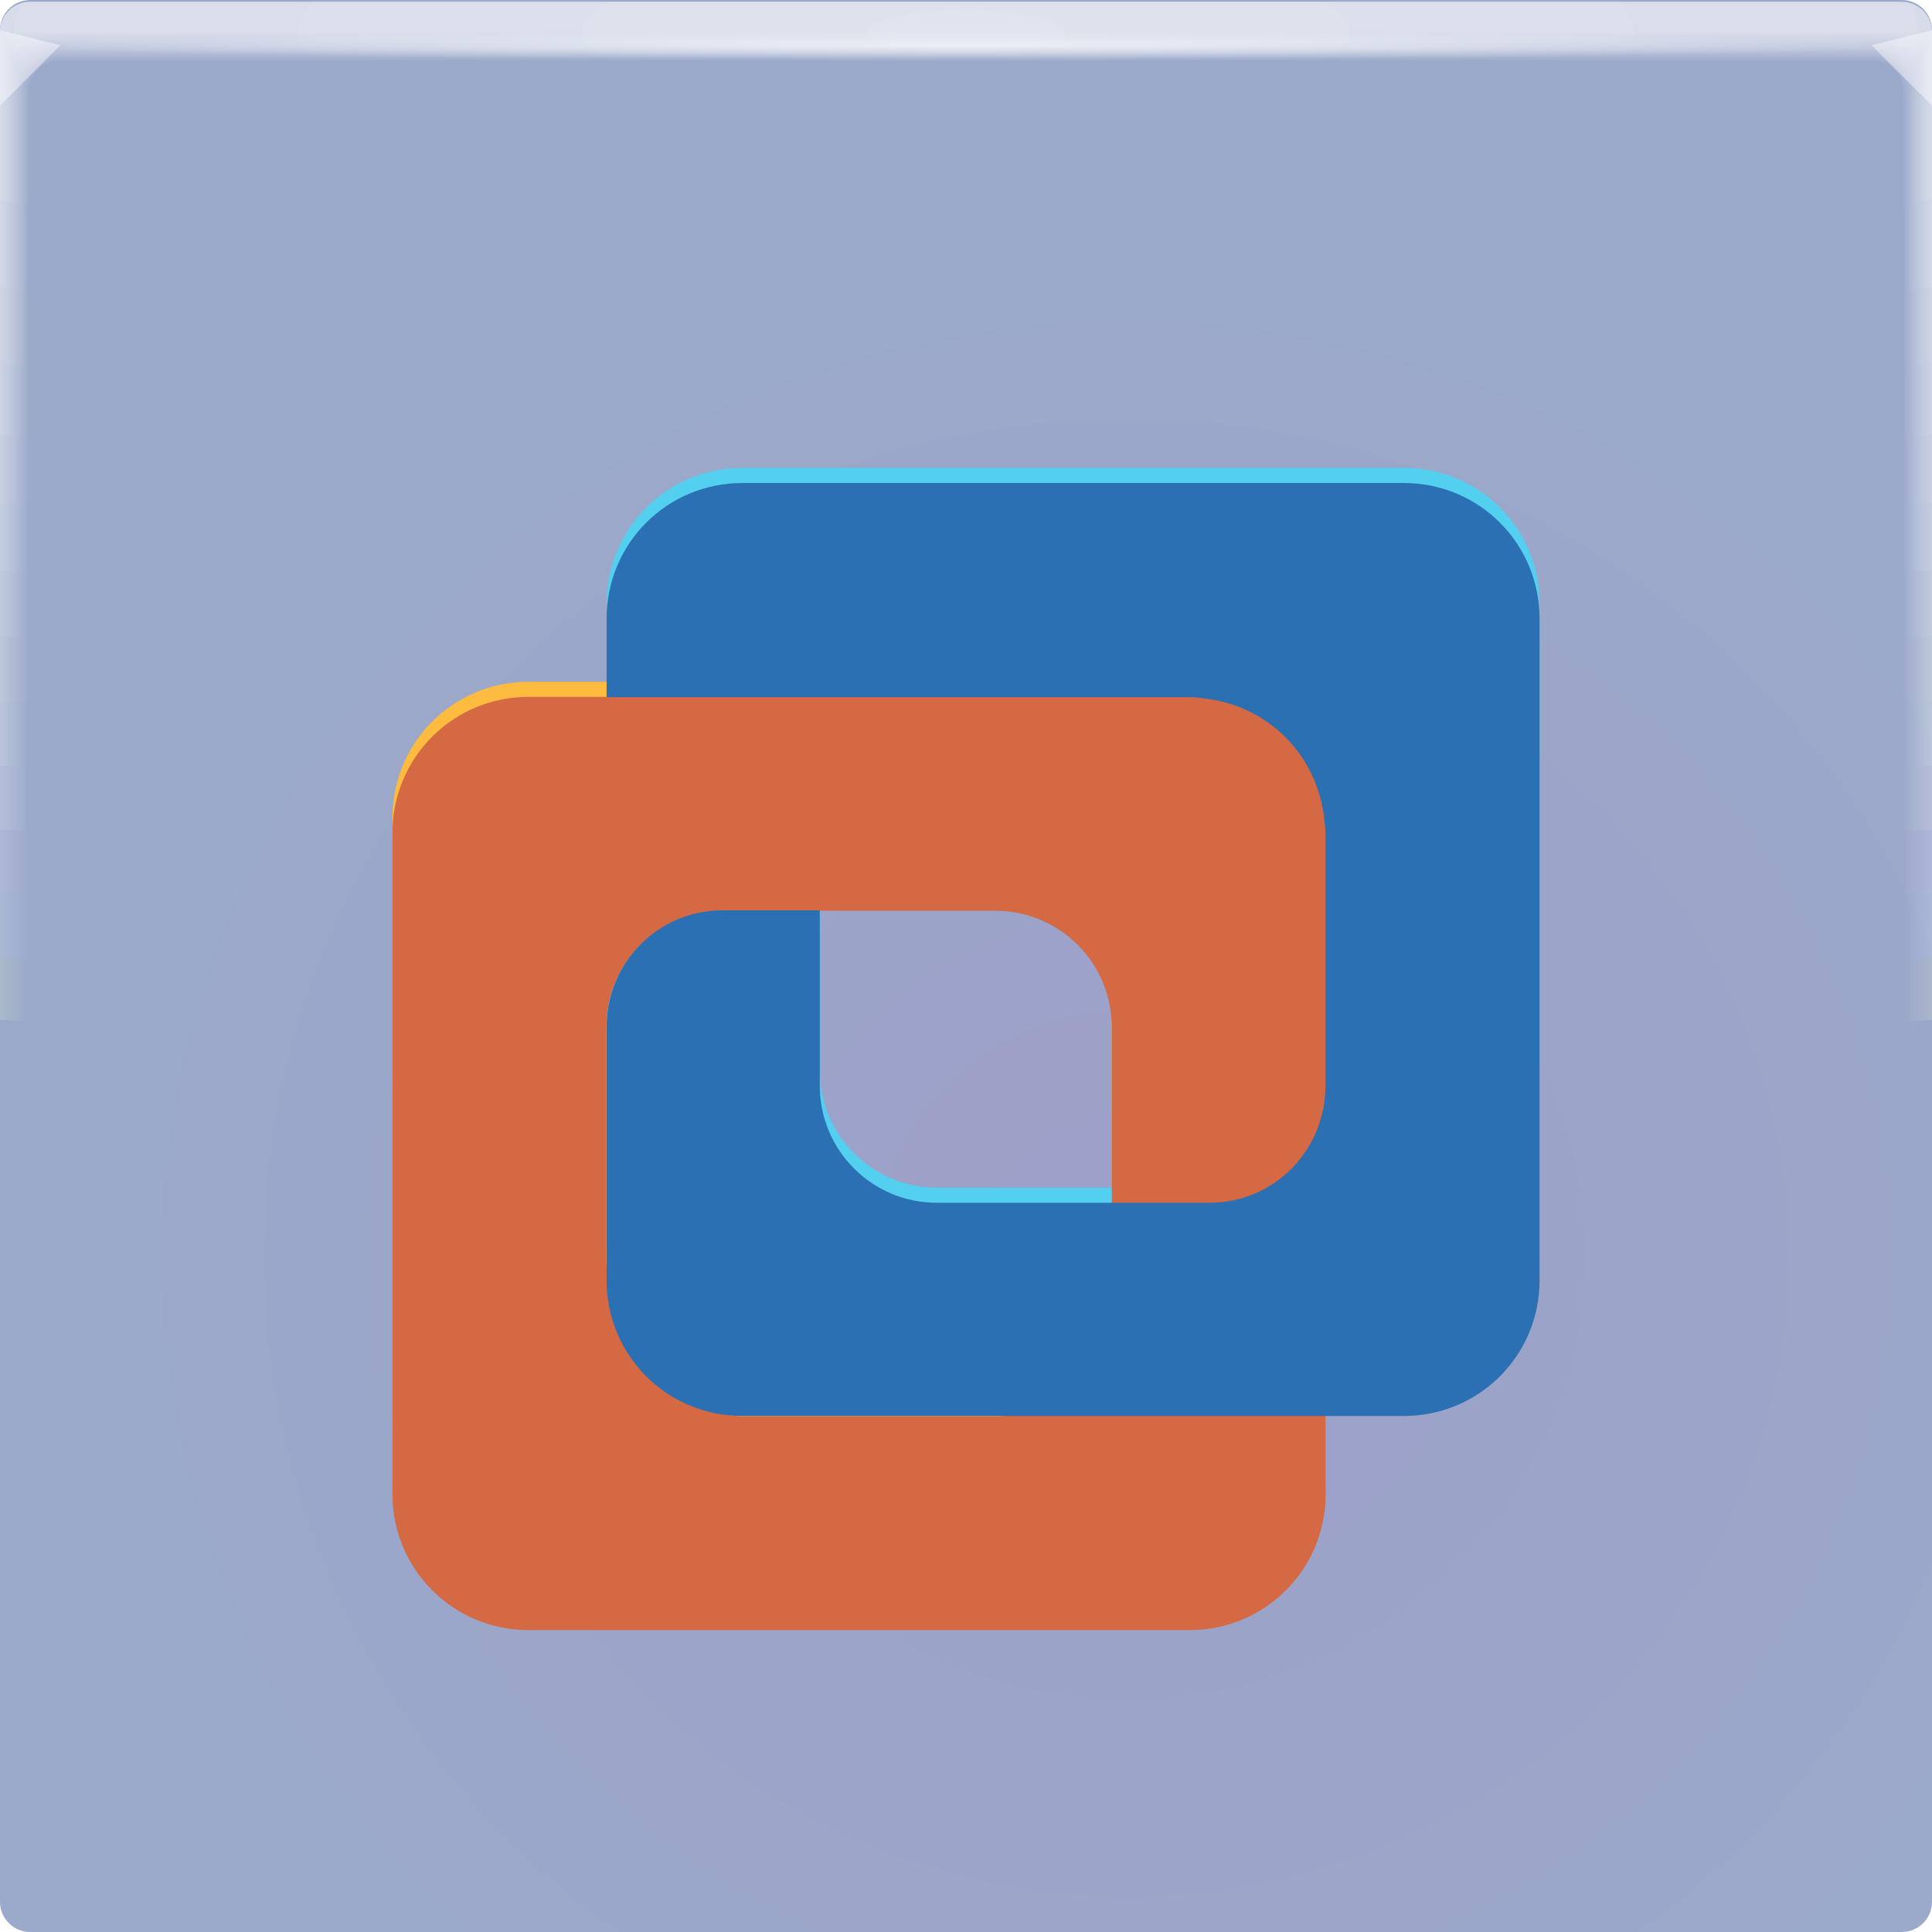
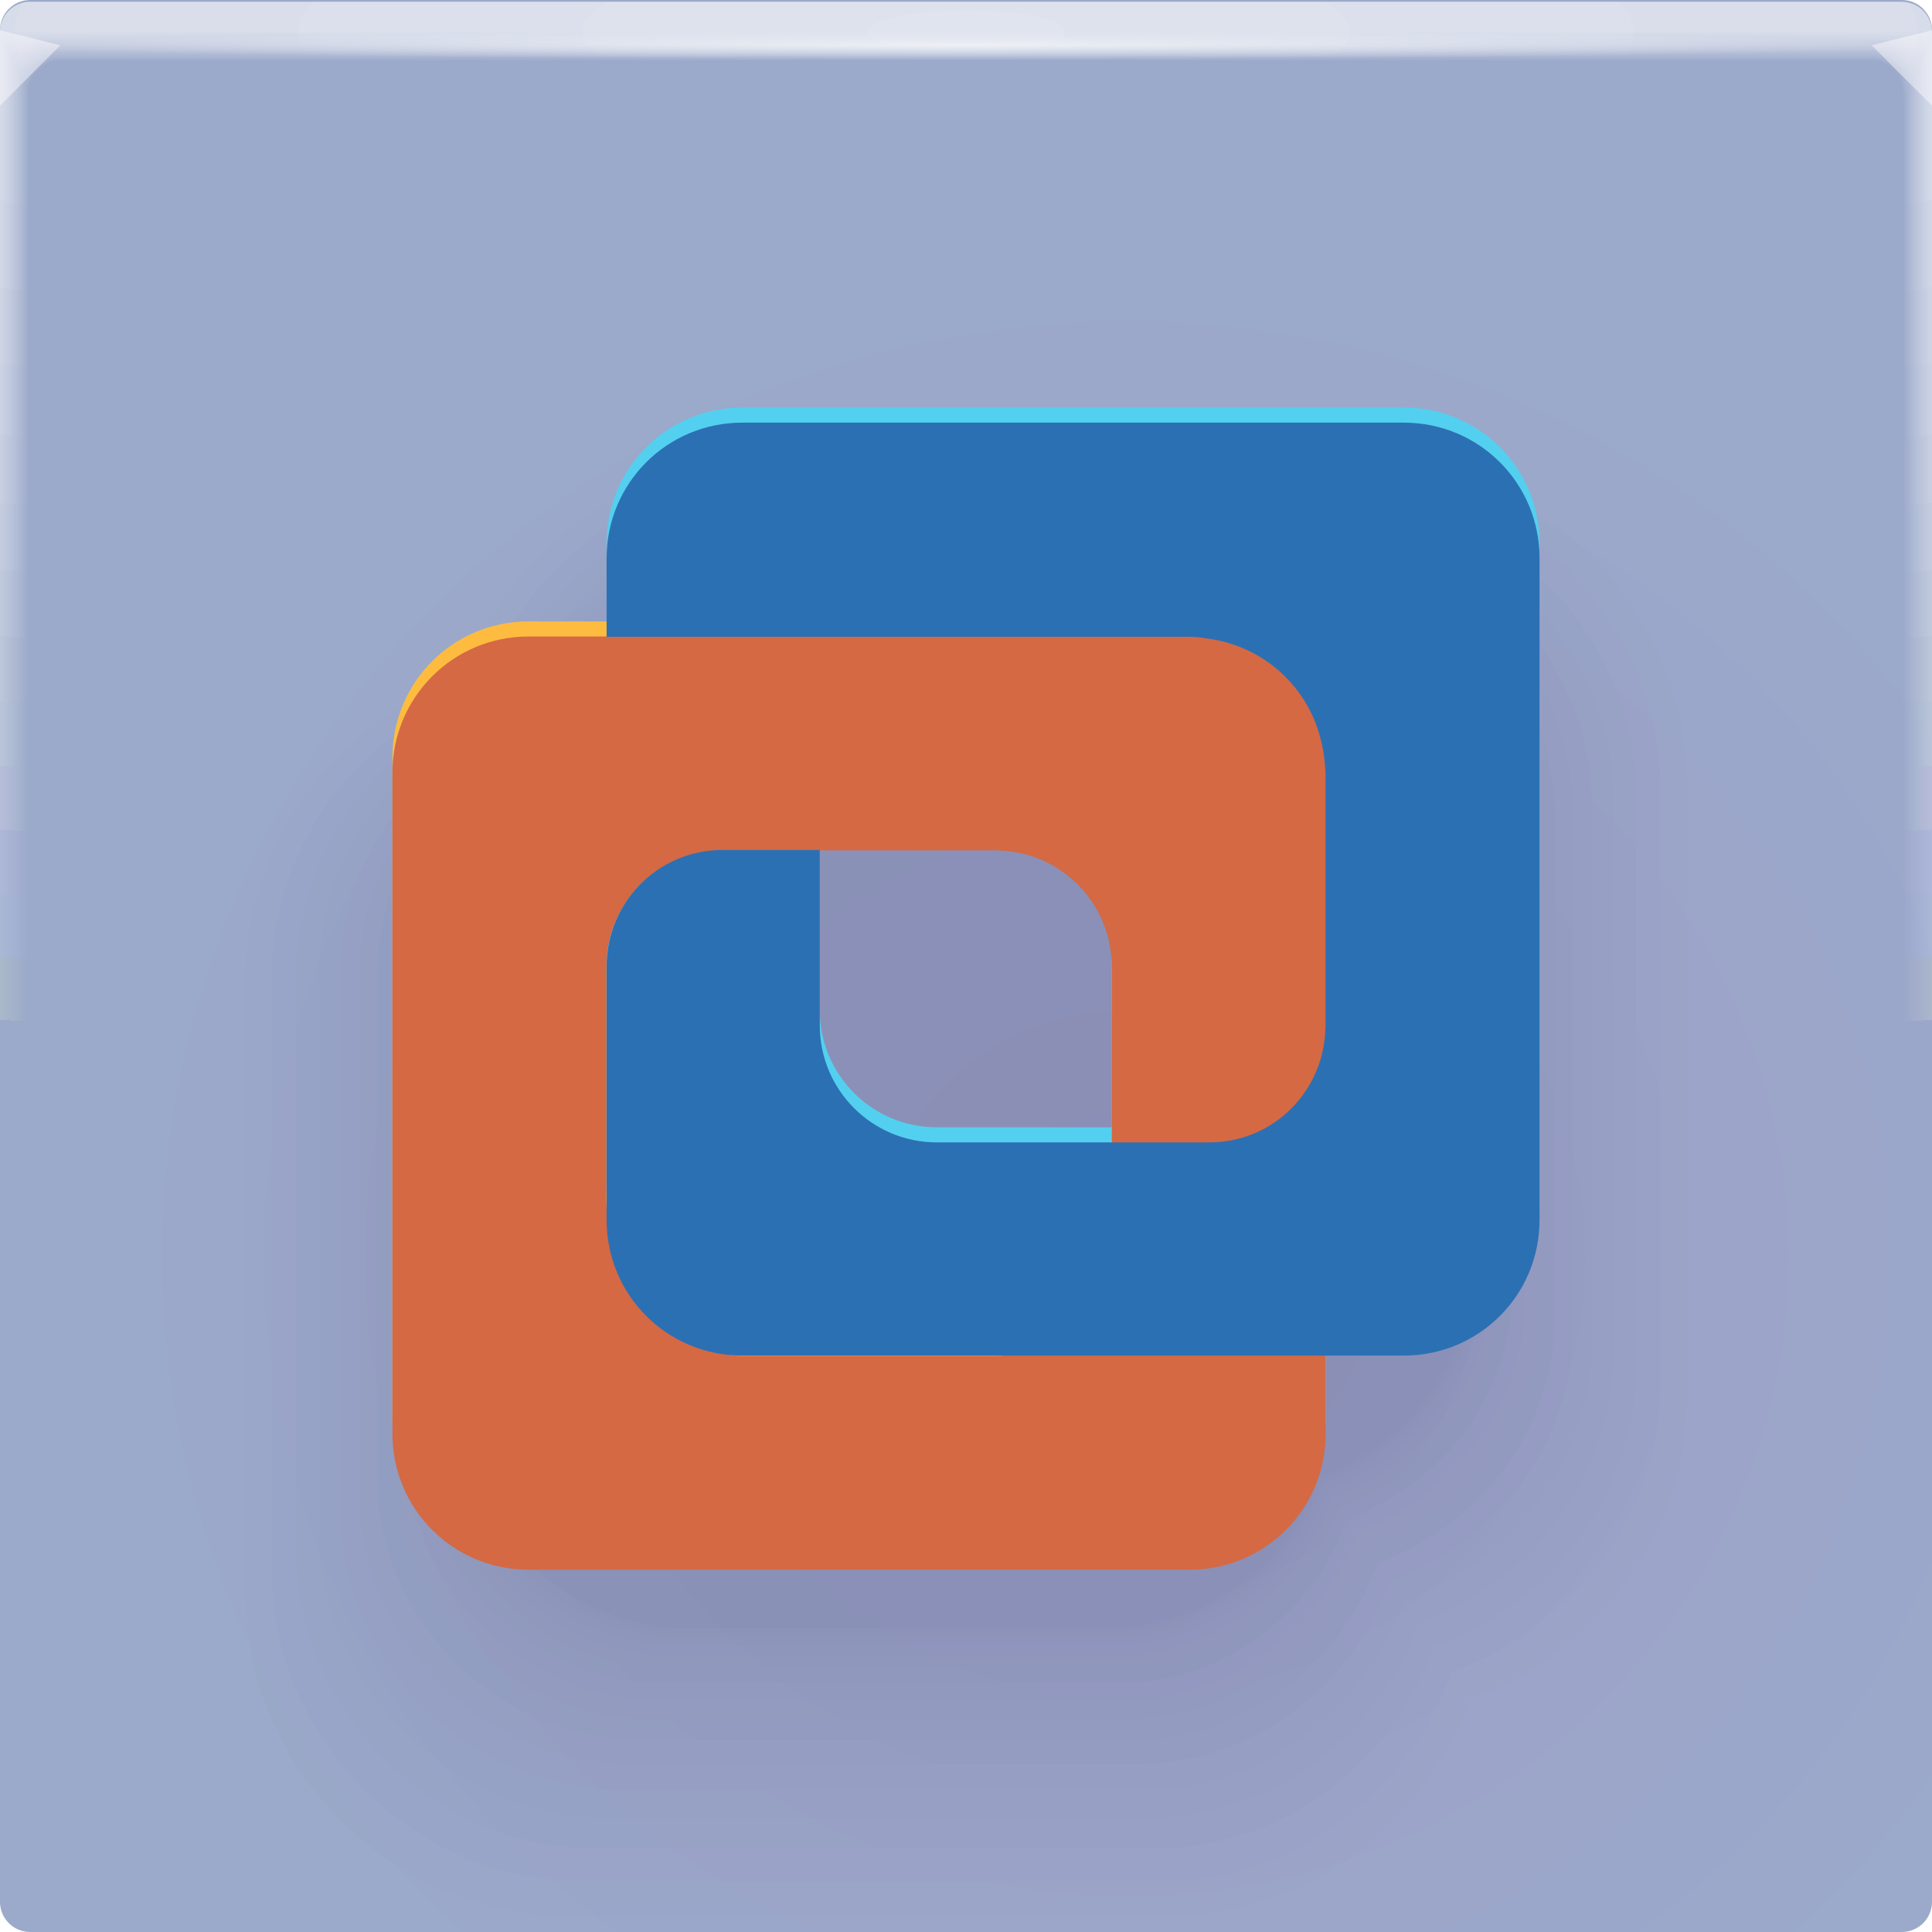
<svg xmlns="http://www.w3.org/2000/svg" xmlns:xlink="http://www.w3.org/1999/xlink" width="64" height="64" version="1.1">
  <defs>
    <style type="text/css">.fil2 {fill:#11A861}
    .fil0 {fill:#3777E3}
    .fil1 {fill:#FFCF63}</style>
    <radialGradient id="e-5-6" cx="35.574" cy="1.019" r="32" gradientTransform="matrix(0,1.1252,-5.1753,0,37.271,-39.029)" gradientUnits="userSpaceOnUse" xlink:href="#a-6" />
    <linearGradient id="a-6">
      <stop stop-color="#fff" stop-opacity=".07" offset="0" />
      <stop stop-color="#fff" stop-opacity=".001" offset="1" />
    </linearGradient>
    <radialGradient id="f-6-9" cx="35.574" cy="1.036" r="32" gradientTransform="matrix(0,1.1252,-5.1753,0,37.363,-39.029)" gradientUnits="userSpaceOnUse" xlink:href="#a-6" />
    <radialGradient id="g-2-1" cx="35.574" cy="1.055" r="32" gradientTransform="matrix(0,1.1252,-5.1753,0,37.458,-39.029)" gradientUnits="userSpaceOnUse" xlink:href="#a-6" />
    <radialGradient id="h-2-3" cx="35.574" cy="1.071" r="32" gradientTransform="matrix(0,1.1252,-5.1753,0,37.544,-39.029)" gradientUnits="userSpaceOnUse" xlink:href="#a-6" />
    <radialGradient id="i-7" cx="35.574" cy="1.091" r="32" gradientTransform="matrix(0,1.1252,-5.1753,0,37.648,-39.029)" gradientUnits="userSpaceOnUse" xlink:href="#a-6" />
    <radialGradient id="j-0" cx="35.574" cy="1.113" r="32" gradientTransform="matrix(0,1.1252,-5.1753,0,37.758,-39.029)" gradientUnits="userSpaceOnUse" xlink:href="#a-6" />
    <radialGradient id="k-9" cx="35.574" cy="1.135" r="32" gradientTransform="matrix(0,1.1252,-5.1753,0,37.875,-39.029)" gradientUnits="userSpaceOnUse" xlink:href="#a-6" />
    <radialGradient id="l-3" cx="35.574" cy="1.159" r="32" gradientTransform="matrix(0,1.1252,-5.1753,0,38,-39.029)" gradientUnits="userSpaceOnUse" xlink:href="#a-6" />
    <radialGradient id="m-6" cx="35.574" cy="1.18" r="32" gradientTransform="matrix(0,1.1252,-5.1753,0,38.107,-39.029)" gradientUnits="userSpaceOnUse" xlink:href="#a-6" />
    <radialGradient id="n-0-3" cx="35.574" cy="1.208" r="32" gradientTransform="matrix(0,1.1252,-5.1753,0,38.252,-39.029)" gradientUnits="userSpaceOnUse" xlink:href="#a-6" />
    <radialGradient id="o-6" cx="35.574" cy="1.239" r="32" gradientTransform="matrix(0,1.1252,-5.1753,0,38.411,-39.029)" gradientUnits="userSpaceOnUse" xlink:href="#a-6" />
    <radialGradient id="p-2" cx="35.574" cy="1.273" r="32" gradientTransform="matrix(0,1.1252,-5.1753,0,38.587,-39.029)" gradientUnits="userSpaceOnUse" xlink:href="#a-6" />
    <radialGradient id="q-6-6" cx="35.574" cy="1.304" r="32" gradientTransform="matrix(0,1.1252,-5.1753,0,38.75,-39.029)" gradientUnits="userSpaceOnUse" xlink:href="#a-6" />
    <radialGradient id="r-1" cx="35.574" cy="1.346" r="32" gradientTransform="matrix(0,1.1252,-5.1753,0,38.966,-39.029)" gradientUnits="userSpaceOnUse" xlink:href="#a-6" />
    <radialGradient id="s-8" cx="35.574" cy="1.393" r="32" gradientTransform="matrix(0,1.1252,-5.1753,0,39.208,-39.029)" gradientUnits="userSpaceOnUse" xlink:href="#a-6" />
    <radialGradient id="t-7" cx="35.574" cy="1.439" r="32" gradientTransform="matrix(0,1.1252,-5.1753,0,39.446,-39.027)" gradientUnits="userSpaceOnUse" xlink:href="#a-6" />
    <radialGradient id="radialGradient869" cx="32" cy="15.077" r="32" gradientTransform="matrix(1 0 0 .014897 0 1.2172)" gradientUnits="userSpaceOnUse">
      <stop stop-color="#fff" stop-opacity=".667" offset="0" />
      <stop stop-color="#fff" stop-opacity=".001" offset="1" />
    </radialGradient>
    <radialGradient id="b-3" cx="37.338" cy="41.714" r="32" gradientTransform="matrix(1.0524 0 0 1.0195 -1.933 -.907)" gradientUnits="userSpaceOnUse">
      <stop stop-color="#9d9fc8" offset="0" />
      <stop stop-color="#9ba9ca" offset="1" />
    </radialGradient>
  </defs>
-   <g transform="matrix(.9111 0 0 .9111 2.8448 5.4465)" fill="#00152b" fill-opacity=".03" opacity=".309" stroke-width="1.098">
+   <rect width="64" height="64" rx="1" ry="1" fill="url(#b-3)" paint-order="fill markers stroke" />
+   <g transform="matrix(.9111 0 0 .9111 2.8448 5.4465)" fill="#00152b" fill-opacity=".03" opacity=".302" stroke-width="1.098">
    <path d="m26.816 16.174c-3.5 0-6.491 2.355-7.635 5.515-3.166 1.142-5.52 4.131-5.52 7.64v15.677c0 4.452 3.743 8.195 8.195 8.195h15.327c3.51 0 6.498-2.354 7.64-5.52 3.16-1.144 5.515-4.135 5.515-7.635v-15.683c0-4.442-3.748-8.19-8.19-8.19z" />
    <path d="m26.808 16.153c-3.506 0-6.502 2.359-7.648 5.524h-1e-4c-3.171 1.144-5.529 4.138-5.529 7.653v15.703c0 4.46 3.749 8.209 8.209 8.209h15.353c3.515 0 6.509-2.358 7.653-5.529 3.165-1.146 5.524-4.142 5.524-7.648v-15.708c0-4.449-3.755-8.204-8.204-8.204h-15.358" />
    <path d="m26.782 16.09c-3.523 0-6.534 2.371-7.686 5.552-3.187 1.15-5.557 4.158-5.557 7.691v15.783c0 4.482 3.768 8.25 8.25 8.25h15.43c3.533 0 6.542-2.37 7.692-5.557 3.181-1.152 5.551-4.163 5.551-7.686v-15.787c0-4.471-3.773-8.245-8.245-8.245h-15.435" />
    <path d="m26.738 15.984c-3.553 0-6.588 2.39-7.75 5.598-3.213 1.159-5.603 4.193-5.603 7.755v15.914c0 4.519 3.8 8.319 8.319 8.319h15.558c3.562 0 6.596-2.39 7.755-5.603h1e-4c3.207-1.161 5.598-4.197 5.598-7.75v-15.919c0-4.509-3.805-8.313-8.313-8.313h-15.564" />
    <path d="m26.677 15.837c-3.594 0-6.665 2.418-7.84 5.662-3.25 1.173-5.668 4.241-5.668 7.845v16.097c1e-4 4.572 3.844 8.415 8.415 8.415h15.738c3.603-1e-4 6.672-2.418 7.845-5.668v-1e-4c3.244-1.175 5.662-4.246 5.662-7.839v-16.102c-1e-4 -4.561-3.849-8.409-8.409-8.409h-15.743" />
    <path d="m26.599 15.647c-3.646 0-6.762 2.454-7.955 5.745h-1e-4c-3.298 1.19-5.751 4.304-5.751 7.96v16.333c1e-4 4.639 3.9 8.539 8.539 8.539h15.969c3.656-1e-4 6.77-2.453 7.96-5.751l1e-4 -1e-4c3.292-1.192 5.745-4.308 5.745-7.955v-16.339c-1e-4 -4.628-3.905-8.533-8.533-8.533h-15.974" />
    <path d="m26.504 15.415c-3.711 0-6.882 2.497-8.095 5.847l-1e-4 1e-4c-3.357 1.211-5.853 4.38-5.853 8.101v16.622c0 4.721 3.969 8.689 8.69 8.689h16.251c3.721 0 6.89-2.497 8.101-5.853h1e-4c3.35-1.213 5.847-4.385 5.847-8.095v-16.628c0-4.709-3.974-8.684-8.684-8.684h-16.257" />
    <path d="m26.391 15.141c-3.787 0-7.023 2.548-8.261 5.967h-2e-4c-3.425 1.236-5.973 4.47-5.973 8.267v16.964c1e-4 4.817 4.05 8.868 8.868 8.868h16.585c3.797 0 7.031-2.548 8.267-5.973l2e-4 -1e-4c3.419-1.238 5.967-4.474 5.967-8.261v-16.97c-1e-4 -4.806-4.056-8.862-8.862-8.862h-16.591" />
    <path d="m26.261 14.825c-3.875 0-7.186 2.607-8.453 6.106l-2e-4 1e-4c-3.505 1.264-6.112 4.574-6.112 8.459v17.357c1e-4 4.929 4.144 9.074 9.074 9.074h16.97c3.886-1e-4 7.195-2.607 8.459-6.112l2e-4 -1e-4c3.498-1.267 6.106-4.578 6.106-8.453v-17.364c-1e-4 -4.918-4.15-9.068-9.068-9.068h-16.976" />
    <path d="m26.113 14.467c-3.974 0-7.371 2.675-8.671 6.263l-2e-4 1e-4c-3.595 1.297-6.269 4.691-6.269 8.677v17.804c1e-4 5.056 4.251 9.307 9.307 9.307h17.407c3.986-1e-4 7.38-2.674 8.677-6.269l2e-4 -1e-4c3.588-1.3 6.263-4.696 6.263-8.671v-17.81c-1e-4 -5.044-4.257-9.301-9.301-9.301h-17.412" />
    <path d="m25.948 14.066c-4.086 0-7.578 2.749-8.914 6.438l-3e-4 1e-4c-3.696 1.333-6.444 4.823-6.444 8.92v18.303c1e-4 5.198 4.37 9.568 9.568 9.568h17.895c4.097-1e-4 7.586-2.749 8.92-6.444l3e-4 -1e-4c3.689-1.336 6.438-4.828 6.438-8.914v-18.309c-1e-4 -5.185-4.376-9.561-9.562-9.561h-17.9" />
    <path d="m25.766 13.624c-4.209 0-7.806 2.832-9.182 6.632l-4e-4 1e-4c-3.807 1.374-6.638 4.968-6.638 9.188v18.854c1.5e-4 5.354 4.502 9.856 9.856 9.856h18.434c4.221-2e-4 7.815-2.832 9.188-6.639l4e-4 -1e-4c3.8-1.376 6.632-4.973 6.632-9.182v-18.861c-2e-4 -5.342-4.508-9.849-9.85-9.849h-18.44" />
    <path d="m25.566 13.139c-4.344 0-8.056 2.923-9.476 6.845l-4e-4 2e-4c-3.929 1.418-6.851 5.127-6.851 9.483v19.459c1.9e-4 5.526 4.646 10.172 10.172 10.172h19.024c4.356-3e-4 8.065-2.922 9.482-6.851l5e-4 -1e-4c3.921-1.42 6.844-5.132 6.844-9.476v-19.465c-2e-4 -5.513-4.652-10.165-10.165-10.165h-19.031" />
    <path d="m25.349 12.612c-4.49 0-8.328 3.022-9.796 7.075l-6e-4 2e-4c-4.061 1.466-7.082 5.3-7.082 9.803v20.115c2.1e-4 5.712 4.803 10.514 10.515 10.514h19.666c4.503-3e-4 8.337-3.021 9.802-7.082l5e-4 -2e-4c4.054-1.468 7.075-5.306 7.075-9.796v-20.122c-2e-4 -5.699-4.809-10.508-10.508-10.508h-19.673" />
    <path d="m25.115 12.043c-4.648 0-8.621 3.128-10.141 7.325l-6e-4 2e-4c-4.204 1.517-7.331 5.487-7.331 10.148v20.824c2.5e-4 5.913 4.972 10.885 10.886 10.885h20.359c4.661-3e-4 8.631-3.128 10.148-7.332l7e-4 -2e-4c4.196-1.52 7.324-5.492 7.324-10.141v-20.831c-2e-4 -5.899-4.979-10.878-10.878-10.878h-20.366" />
    <path d="m24.863 11.432c-4.819 0-8.936 3.242-10.512 7.593-3e-4 1e-4 -5e-4 2e-4 -8e-4 3e-4 -4.358 1.573-7.599 5.687-7.599 10.519v21.585c2.8e-4 6.13 5.154 11.283 11.283 11.283h21.104c4.832-3e-4 8.946-3.242 10.519-7.6l7e-4 -3e-4c4.35-1.576 7.592-5.693 7.592-10.512v-21.592c-3e-4 -6.115-5.161-11.276-11.276-11.276h-21.11" />
    <path d="m24.594 10.778c-5 0-9.273 3.365-10.908 7.879-2e-4 1e-4 -5e-4 2e-4 -8e-4 3e-4 -4.522 1.632-7.886 5.902-7.886 10.916v22.4c3.2e-4 6.361 5.348 11.708 11.709 11.708h21.899c5.014-4e-4 9.283-3.364 10.915-7.887l8e-4 -3e-4c4.514-1.635 7.878-5.908 7.878-10.908v-22.407c-4e-4 -6.346-5.356-11.701-11.701-11.701h-21.906" />
  </g>
-   <rect width="64" height="64" rx="1" ry="1" fill="url(#b-3)" paint-order="fill markers stroke" />
  <g>
    <g transform="translate(8.0016e-5 .057009)">
      <path transform="translate(0 .002)" d="m1 0c-0.554 0-1 0.446-1 1v62-0.224 0.224-62h1.752c19.15 2e-3 39.445 0 60.213 0h2.035v62-0.334 0.334-62c0.001-0.553-0.447-1.001-1-1z" fill="url(#e-5-6)" />
      <path transform="translate(0 .002)" d="m1 0c-0.555-0.001-1.004 0.451-1 1.006v61.98-0.197c0-0.277 4e-3 -0.184 0.01 0.246 0.012 0.016 0.03-0.297 0.052-0.897v-61c0.072-9e-3 0.133-0.013 0.185-0.013 0.29-0.016 0.357-0.032 0.774-0.044 0.246-0.011 0.496-0.019 0.747-0.019 19.183 2e-3 39.392 0 60.2 0 0.346 0 0.689 0.012 1.023 0.03 0.268 0.01 0.389 0.02 0.52 0.033 0.106 0 0.22 0.01 0.427 0.028v60.744c0.027 0.754 0.05 1.148 0.059 1.123l3e-3 -0.334v0.286-61.762c0-0.143 0-0.22-2e-3 -0.224-0.005-0.552-0.46-0.995-1.012-0.986h-61.986" fill="url(#f-6-9)" />
      <path transform="translate(0 .002)" d="m1 0c-0.555-0.001-1.004 0.451-1 1.006v61.966-0.169c0-0.245 8e-3 -0.145 0.021 0.266 0.022 0.034 0.06-0.247 0.104-0.807v-60.988c0.056-0.015 0.115-0.023 0.173-0.025 0.27-0.031 0.341-0.064 0.743-0.088 0.242-0.022 0.492-0.037 0.742-0.037 19.217 2e-3 39.34 0 60.187 0 0.347 0 0.69 0.024 1.013 0.06 0.256 0.02 0.372 0.042 0.494 0.065 0.1 0 0.206 0.02 0.398 0.057v60.731c0.055 0.703 0.102 1.052 0.119 1.003 4e-3 -0.154 6e-3 -0.265 6e-3 -0.333v0.237-61.748c0-0.139 0-0.215-3e-3 -0.224-0.011-0.468-0.347-0.864-0.807-0.952-0.071-0.014-0.144-0.021-0.217-0.02h-61.973" fill="url(#g-2-1)" />
      <path transform="translate(0 .002)" d="m1 0c-0.555-0.001-1.004 0.45-1 1.005v61.953-0.14c0-0.213 0.012-0.107 0.031 0.287 0.034 0.05 0.091-0.198 0.156-0.718v-60.974c0.051-0.022 0.105-0.035 0.16-0.037 0.252-0.048 0.327-0.097 0.715-0.132 0.238-0.034 0.487-0.056 0.737-0.056 19.25 2e-3 39.286 0 60.173 0 0.348 0 0.688 0.036 1.001 0.09 0.244 0.029 0.356 0.062 0.47 0.098 0.091 0 0.19 0.03 0.37 0.085v60.718c0.082 0.653 0.151 0.957 0.176 0.884 7e-3 -0.152 0.01-0.262 0.01-0.333v0.188-61.734c0-0.135 0-0.21-4e-3 -0.224-0.017-0.467-0.359-0.859-0.819-0.94-0.072-0.014-0.144-0.02-0.217-0.018h-61.96" fill="url(#h-2-3)" />
      <path transform="translate(0 .002)" d="m1 0c-0.555-0.001-1.004 0.45-1 1.005v61.939-0.113c0-0.18 0.015-0.068 0.042 0.308 0.045 0.067 0.121-0.149 0.208-0.629v-60.96c0.044-0.029 0.095-0.046 0.148-0.05 0.232-0.063 0.311-0.128 0.684-0.176 0.234-0.044 0.483-0.074 0.732-0.074 19.284 2e-3 39.234 0 60.16 0 0.35 0 0.689 0.048 0.991 0.12 0.232 0.039 0.34 0.083 0.444 0.13 0.085 0 0.176 0.04 0.341 0.114v60.704c0.11 0.603 0.203 0.862 0.236 0.764 0.008-0.111 0.013-0.222 0.014-0.333v0.14-61.721c0-0.13-2e-3 -0.206-6e-3 -0.224-0.024-0.466-0.37-0.852-0.83-0.927-0.073-0.013-0.146-0.019-0.22-0.017h-61.944" fill="url(#i-7)" />
      <path transform="translate(0 .002)" d="m1 0c-0.554-0.001-1.003 0.45-1 1.004v61.926-0.084c0-0.148 0.02-0.029 0.052 0.328 0.056 0.084 0.152-0.099 0.26-0.539v-60.949c0.053-0.04 0.097-0.061 0.136-0.061 0.212-0.08 0.297-0.16 0.655-0.22 0.23-0.056 0.477-0.093 0.727-0.093 19.317 2e-3 39.18 0 60.147 0 0.35 0 0.688 0.06 0.98 0.151 0.22 0.047 0.322 0.102 0.418 0.162 0.078 0 0.162 0.049 0.313 0.142v60.69c0.137 0.553 0.253 0.767 0.295 0.645 0.01-0.11 0.015-0.221 0.017-0.332v0.09-61.705c0-0.126-2e-3 -0.202-7e-3 -0.224-0.031-0.465-0.382-0.846-0.843-0.914-0.072-0.013-0.145-0.019-0.218-0.017h-61.932" fill="url(#j-0)" />
      <path transform="translate(0 .002)" d="m1 0c-0.554-0.001-1.003 0.45-1 1.004v61.912-0.056c0-0.117 0.023 0.01 0.063 0.349 0.067 0.1 0.182-0.05 0.312-0.45v-60.935c0.048-0.049 0.088-0.074 0.123-0.074 0.193-0.095 0.282-0.192 0.626-0.264 0.225-0.067 0.472-0.11 0.721-0.11h60.133c0.352 0 0.688 0.071 0.97 0.18 0.144 0.033 0.279 0.099 0.393 0.194 0.07 0 0.147 0.059 0.284 0.17v60.68c0.164 0.502 0.304 0.671 0.354 0.524 0.014-0.14 0.02-0.25 0.02-0.331v0.042-61.695c0-0.121-2e-3 -0.197-9e-3 -0.224-0.037-0.464-0.393-0.84-0.854-0.902-0.072-0.012-0.145-0.016-0.218-0.014h-61.918" fill="url(#k-9)" />
      <path transform="translate(0 .002)" d="m1 0c-0.554-0.001-1.003 0.45-1 1.004v61.898-0.029c0-0.084 0.027 0.049 0.073 0.37 0.079 0.117 0.212 0 0.365-0.36v-60.923c0.043-0.057 0.079-0.086 0.11-0.086 0.174-0.112 0.267-0.225 0.596-0.309 0.23-0.083 0.472-0.126 0.717-0.129 19.385 2e-3 39.075 0 60.12 0 0.353 0 0.687 0.084 0.958 0.211 0.141 0.041 0.268 0.119 0.368 0.227 0.063 0 0.132 0.068 0.256 0.199v60.665c0.192 0.452 0.354 0.576 0.413 0.404 0.014-0.11 0.022-0.22 0.024-0.33v-61.687c0-0.117-4e-3 -0.193-0.01-0.224-0.044-0.464-0.405-0.835-0.868-0.89-0.072-0.01-0.144-0.014-0.217-0.011h-61.905" fill="url(#l-3)" />
      <path transform="translate(0 .002)" d="m1 0c-0.554-0.001-1.003 0.449-1 1.003v61.885c0-0.052 0.03 0.087 0.084 0.39 0.09 0.135 0.242 0.05 0.416-0.27v-60.911c0.038-0.063 0.07-0.097 0.099-0.097 0.154-0.127 0.251-0.257 0.566-0.352 0.217-0.089 0.463-0.148 0.711-0.148 19.418 2e-3 39.022 0 60.107 0 0.355 0 0.687 0.096 0.947 0.242 0.138 0.049 0.257 0.139 0.343 0.258 0.056 0 0.118 0.079 0.227 0.227v60.651c0.22 0.402 0.406 0.482 0.473 0.285 0.018-0.132 0.027-0.243 0.027-0.33v-61.721c0-0.113-4e-3 -0.188-0.012-0.224-0.05-0.463-0.416-0.828-0.879-0.877-0.072-0.01-0.145-0.014-0.218-0.011h-61.89" fill="url(#m-6)" />
      <path transform="translate(0 .002)" d="m1 0c-0.554-0.001-1.003 0.449-1 1.003v61.899c0-0.02 0.035 0.126 0.094 0.41 0.101 0.152 0.273 0.1 0.468-0.18v-60.897c0.034-0.073 0.062-0.11 0.087-0.11 0.135-0.143 0.236-0.29 0.536-0.397 0.213-0.1 0.459-0.166 0.707-0.166 19.452 2e-3 38.969 0 60.093 0 0.356 0 0.687 0.108 0.936 0.272 0.134 0.06 0.246 0.162 0.317 0.29 0.05 0 0.103 0.089 0.2 0.256v60.64c0.246 0.352 0.455 0.386 0.531 0.165 0.02-0.128 0.03-0.239 0.03-0.33v-61.755c0-0.108-4e-3 -0.184-0.013-0.224-0.057-0.462-0.428-0.821-0.891-0.864-0.072-0.009-0.145-0.012-0.218-0.01h-61.877" fill="url(#n-0-3)" />
      <path transform="translate(0 .002)" d="m1 0c-0.554-0.001-1.002 0.448-1 1.002v61.913c0 0.013 0.039 0.165 0.105 0.432 0.112 0.168 0.303 0.148 0.52-0.092v-60.882c0.029-0.081 0.053-0.123 0.074-0.123 0.116-0.159 0.222-0.321 0.507-0.44 0.215-0.117 0.456-0.181 0.701-0.185 19.486 2e-3 38.916 0 60.08 0 0.357 0 0.687 0.12 0.925 0.302 0.131 0.072 0.234 0.185 0.292 0.323 0.043 0 0.089 0.098 0.171 0.284v60.626c0.275 0.302 0.507 0.29 0.591 0.046 0.022-0.125 0.034-0.236 0.034-0.33v-61.791c0-0.104-5e-3 -0.18-0.016-0.224-0.063-0.461-0.439-0.815-0.903-0.852-0.072-0.008-0.145-0.011-0.218-8e-3h-61.863" fill="url(#o-6)" />
      <path transform="translate(0 .002)" d="m1 0c-0.554-0.001-1.002 0.448-1 1.002v61.928c0 0.045 0.042 0.203 0.115 0.453 0.123 0.184 0.333 0.197 0.572-3e-3v-60.87c0.024-0.089 0.045-0.135 0.062-0.135 0.097-0.174 0.207-0.353 0.478-0.484 0.204-0.122 0.448-0.203 0.696-0.203 19.519 2e-3 38.863 0 60.067 0 0.335-0.002 0.659 0.116 0.914 0.332 0.15 0.103 0.224 0.225 0.267 0.355 0.035 0 0.073 0.108 0.142 0.313v60.612c0.302 0.251 0.557 0.196 0.65-0.074 0.023-0.109 0.035-0.219 0.037-0.33v-61.825c0-0.1-6e-3 -0.175-0.017-0.224-0.07-0.46-0.45-0.81-0.915-0.84-0.072-0.007-0.145-0.009-0.218-7e-3h-61.85" fill="url(#p-2)" />
      <path transform="translate(0 .002)" d="m1 0c-0.554-0.001-1.002 0.448-1 1.002v61.942c0 0.077 0.046 0.242 0.126 0.473 0.134 0.201 0.363 0.246 0.624 0.086v-60.856c0.02-0.097 0.035-0.147 0.05-0.147 0.08-0.225 0.239-0.413 0.447-0.529 0.2-0.133 0.444-0.221 0.691-0.221 19.553 2e-3 38.811 0 60.053 0 0.36 0 0.686 0.144 0.903 0.362 0.123 0.098 0.208 0.235 0.242 0.388 0.028 0 0.059 0.118 0.114 0.341v60.598c0.33 0.2 0.608 0.1 0.709-0.194 0.026-0.117 0.04-0.228 0.04-0.329v-61.86c0-0.095-6e-3 -0.17-0.018-0.224-0.076-0.459-0.462-0.803-0.927-0.827-0.073-0.006-0.145-0.007-0.218-5e-3h-61.836" fill="url(#q-6-6)" />
      <path transform="translate(0 .002)" d="m1 0c-0.553-0.001-1.002 0.448-1 1.001v61.956c0 0.11 0.05 0.281 0.136 0.494 0.146 0.218 0.394 0.296 0.677 0.176v-60.843c0.014-0.105 0.026-0.16 0.036-0.16 0.062-0.237 0.212-0.441 0.419-0.572 0.196-0.144 0.439-0.24 0.686-0.24 19.586 2e-3 38.758 0 60.04 0 0.36 0 0.685 0.156 0.892 0.392 0.117 0.112 0.193 0.26 0.216 0.42 0.021 0 0.044 0.128 0.086 0.37v60.585c0.356 0.15 0.658 5e-3 0.768-0.314 0.029-0.114 0.044-0.224 0.044-0.328v-61.895c0-0.09-7e-3 -0.166-0.02-0.224-0.083-0.458-0.474-0.797-0.94-0.814-0.072-0.005-0.145-0.006-0.217-5e-3h-61.823" fill="url(#r-1)" />
      <path transform="translate(0 .002)" d="m1 0c-0.553-0.001-1.001 0.447-1 1v61.972c0 0.142 0.054 0.32 0.147 0.515 0.156 0.241 0.453 0.349 0.728 0.265v-60.83c0.01-0.114 0.018-0.172 0.025-0.172 0.044-0.248 0.184-0.47 0.389-0.617 0.192-0.155 0.434-0.258 0.68-0.258 19.62 2e-3 38.705 0 60.027 0 0.362 0 0.686 0.168 0.882 0.422 0.11 0.127 0.176 0.286 0.19 0.453 0.015 0 0.03 0.137 0.057 0.398v60.572c0.385 0.1 0.71-0.09 0.828-0.434 0.03-0.11 0.047-0.22 0.047-0.328v-61.93c0-0.086-7e-3 -0.161-0.021-0.224-0.09-0.457-0.485-0.791-0.951-0.802-0.073-0.003-0.146-0.004-0.219-2e-3h-61.809" fill="url(#s-8)" />
      <path d="m1 2e-3c-0.553-0.001-1.001 0.447-1 1v61.986c0 0.174 0.058 0.358 0.157 0.535 0.17 0.259 0.473 0.397 0.78 0.355v-60.816c5e-3 -0.122 0.01-0.185 0.013-0.185 0.028-0.259 0.158-0.496 0.36-0.66 0.187-0.166 0.429-0.277 0.675-0.277 19.653 2e-3 38.652 0 60.013 0 0.363 0 0.685 0.18 0.87 0.452 0.102 0.141 0.16 0.31 0.166 0.485 7e-3 0 0.015 0.147 0.028 0.427v60.558c0.412 0.05 0.76-0.186 0.887-0.553 0.033-0.106 0.05-0.217 0.05-0.328v-61.965c0.01-0.553-0.432-1.008-0.985-1.014-0.073-0.001-0.146-0.001-0.219 0h-61.795" fill="url(#t-7)" />
      <path d="m1 0.002c-0.553-0.001-1.001 0.447-1 1v1h64v-0.998c0.001-0.553-0.447-1.001-1-1h-62z" fill="url(#radialGradient869)" />
    </g>
    <path d="m0 1v2.5l2-2z" fill="#fffeff" fill-opacity=".45" />
    <path d="m64 3.5-2-2 2-0.5z" fill="#fffeff" fill-opacity=".45" />
  </g>
-   <g>
+   <g transform="translate(0,-2)">
    <path d="m17.508 22.585c-2.498 0-4.508 2.011-4.508 4.508v21.898c0 2.498 2.011 4.508 4.508 4.508h21.898c2.498 0 4.508-2.011 4.508-4.508v-21.898c0-2.498-2.011-4.508-4.508-4.508zm6.441 7.085h9.017c2.141 0 3.864 1.724 3.864 3.864v9.017c0 2.141-1.724 3.864-3.864 3.864h-8.373c-2.141 0-4.508-3.012-4.508-5.152v-7.729c0-2.141 1.724-3.864 3.864-3.864z" color="#000000" enable-background="new" fill="#fdbc3f" />
    <path d="m24.594 15.5c-2.498 0-4.5 2.002-4.5 4.5v2.594h19.313c0.134 0 0.271 0.013 0.406 0.031 0.074 0.007 0.146 0.021 0.219 0.031 0.062 0.012 0.125 0.015 0.188 0.031 1.838 0.335 3.259 1.756 3.594 3.594 0.034 0.135 0.045 0.271 0.062 0.406 0.012 0.136 0.031 0.267 0.031 0.406v8.375c0 2.141-1.703 3.875-3.844 3.875h-9.031c-2.141 0-3.875-1.734-3.875-3.875v-5.812h-3.219c-2.141 0-3.844 1.734-3.844 3.875v8.375c0 2.498 2.002 4.5 4.5 4.5h21.906c2.498 0 4.5-2.002 4.5-4.5v-21.906c0-2.498-2.002-4.5-4.5-4.5z" color="#000000" fill="#53d0ef" fill-rule="evenodd" stroke-width="0" />
    <path d="m17.508 23.085c-2.498 0-4.508 2.011-4.508 4.508v21.898c0 2.498 2.011 4.508 4.508 4.508h21.898c2.498 0 4.508-2.011 4.508-4.508v-21.898c0-2.498-2.011-4.508-4.508-4.508zm6.441 7.085h9.017c2.141 0 3.864 1.724 3.864 3.864v9.017c0 2.141-1.724 3.864-3.864 3.864h-8.373c-2.141 0-4.508-3.012-4.508-5.152v-7.729c0-2.141 1.724-3.864 3.864-3.864z" color="#000000" enable-background="new" fill="#d46944" />
    <path d="m24.594 16c-2.498 0-4.5 2.002-4.5 4.5v2.594h19.313c0.134 0 0.271 0.013 0.406 0.031 0.074 0.007 0.146 0.021 0.219 0.031 0.062 0.012 0.125 0.015 0.188 0.031 1.838 0.335 3.259 1.756 3.594 3.594 0.034 0.135 0.045 0.271 0.062 0.406 0.012 0.136 0.031 0.267 0.031 0.406v8.375c0 2.141-1.703 3.875-3.844 3.875h-9.031c-2.141 0-3.875-1.734-3.875-3.875v-5.812h-3.219c-2.141 0-3.844 1.734-3.844 3.875v8.375c0 2.498 2.002 4.5 4.5 4.5h21.906c2.498 0 4.5-2.002 4.5-4.5v-21.906c0-2.498-2.002-4.5-4.5-4.5z" color="#000000" fill="#2c70b4" fill-rule="evenodd" stroke-width="0" />
  </g>
</svg>
